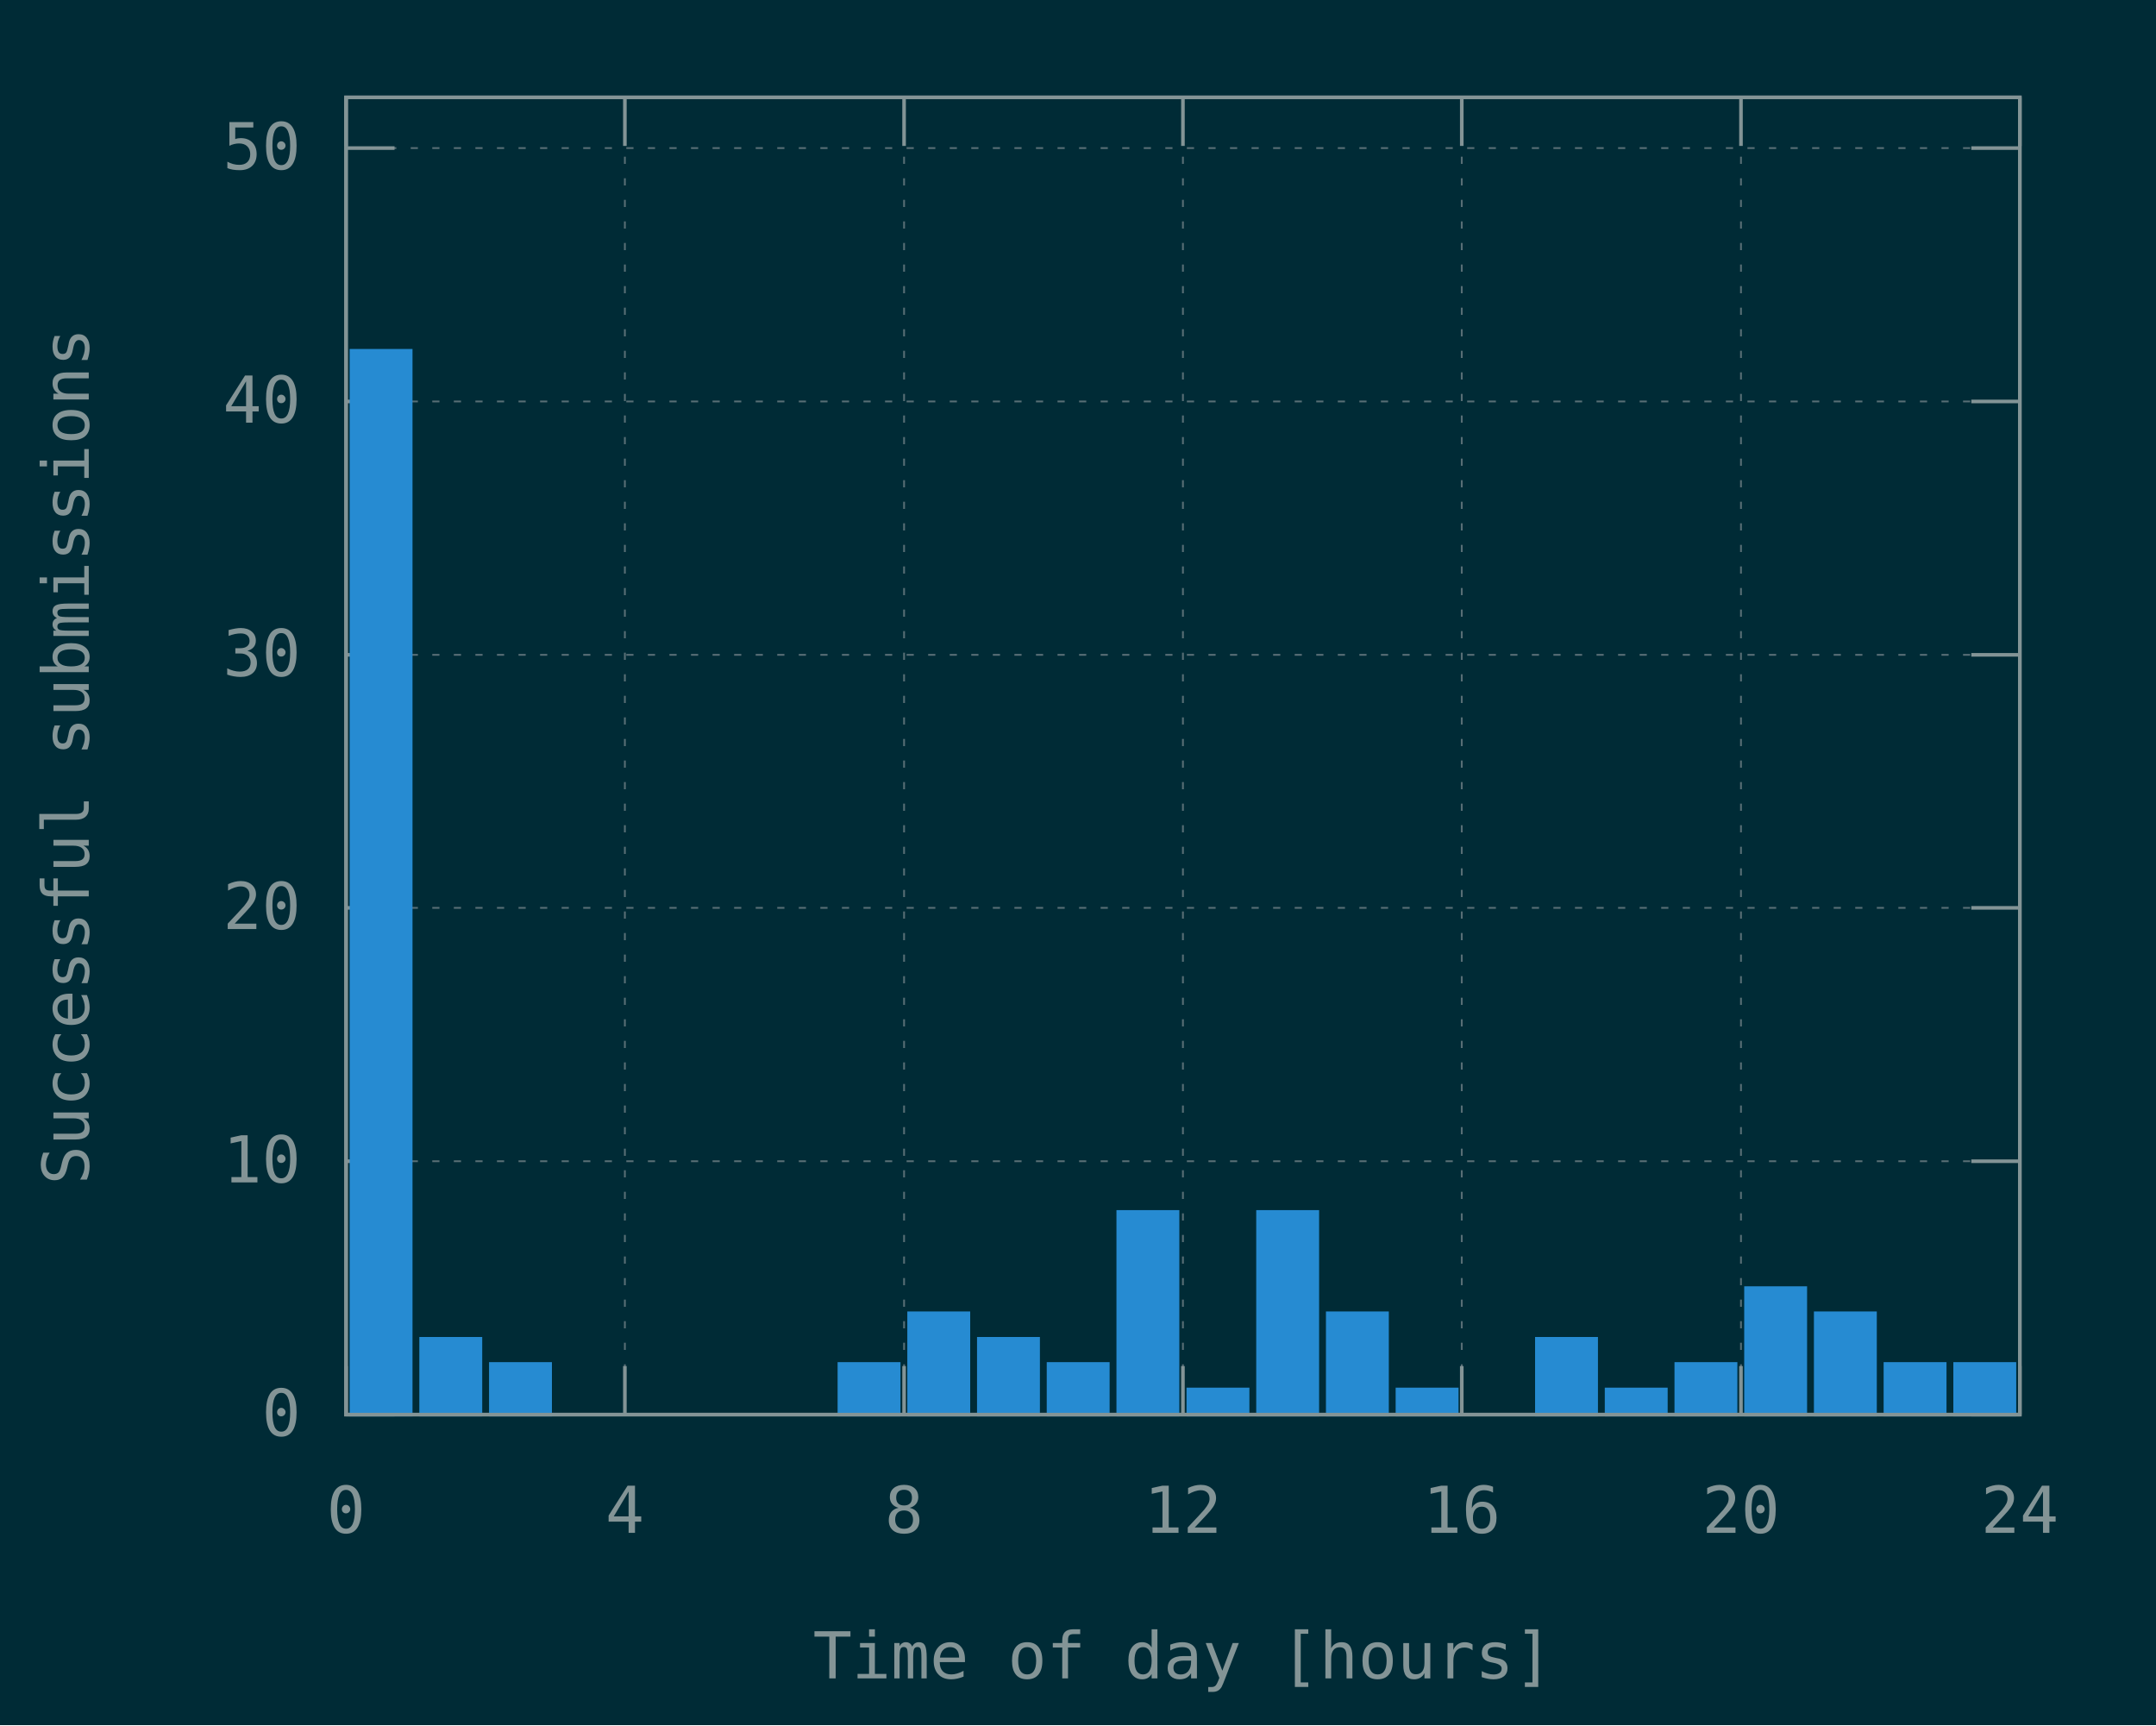
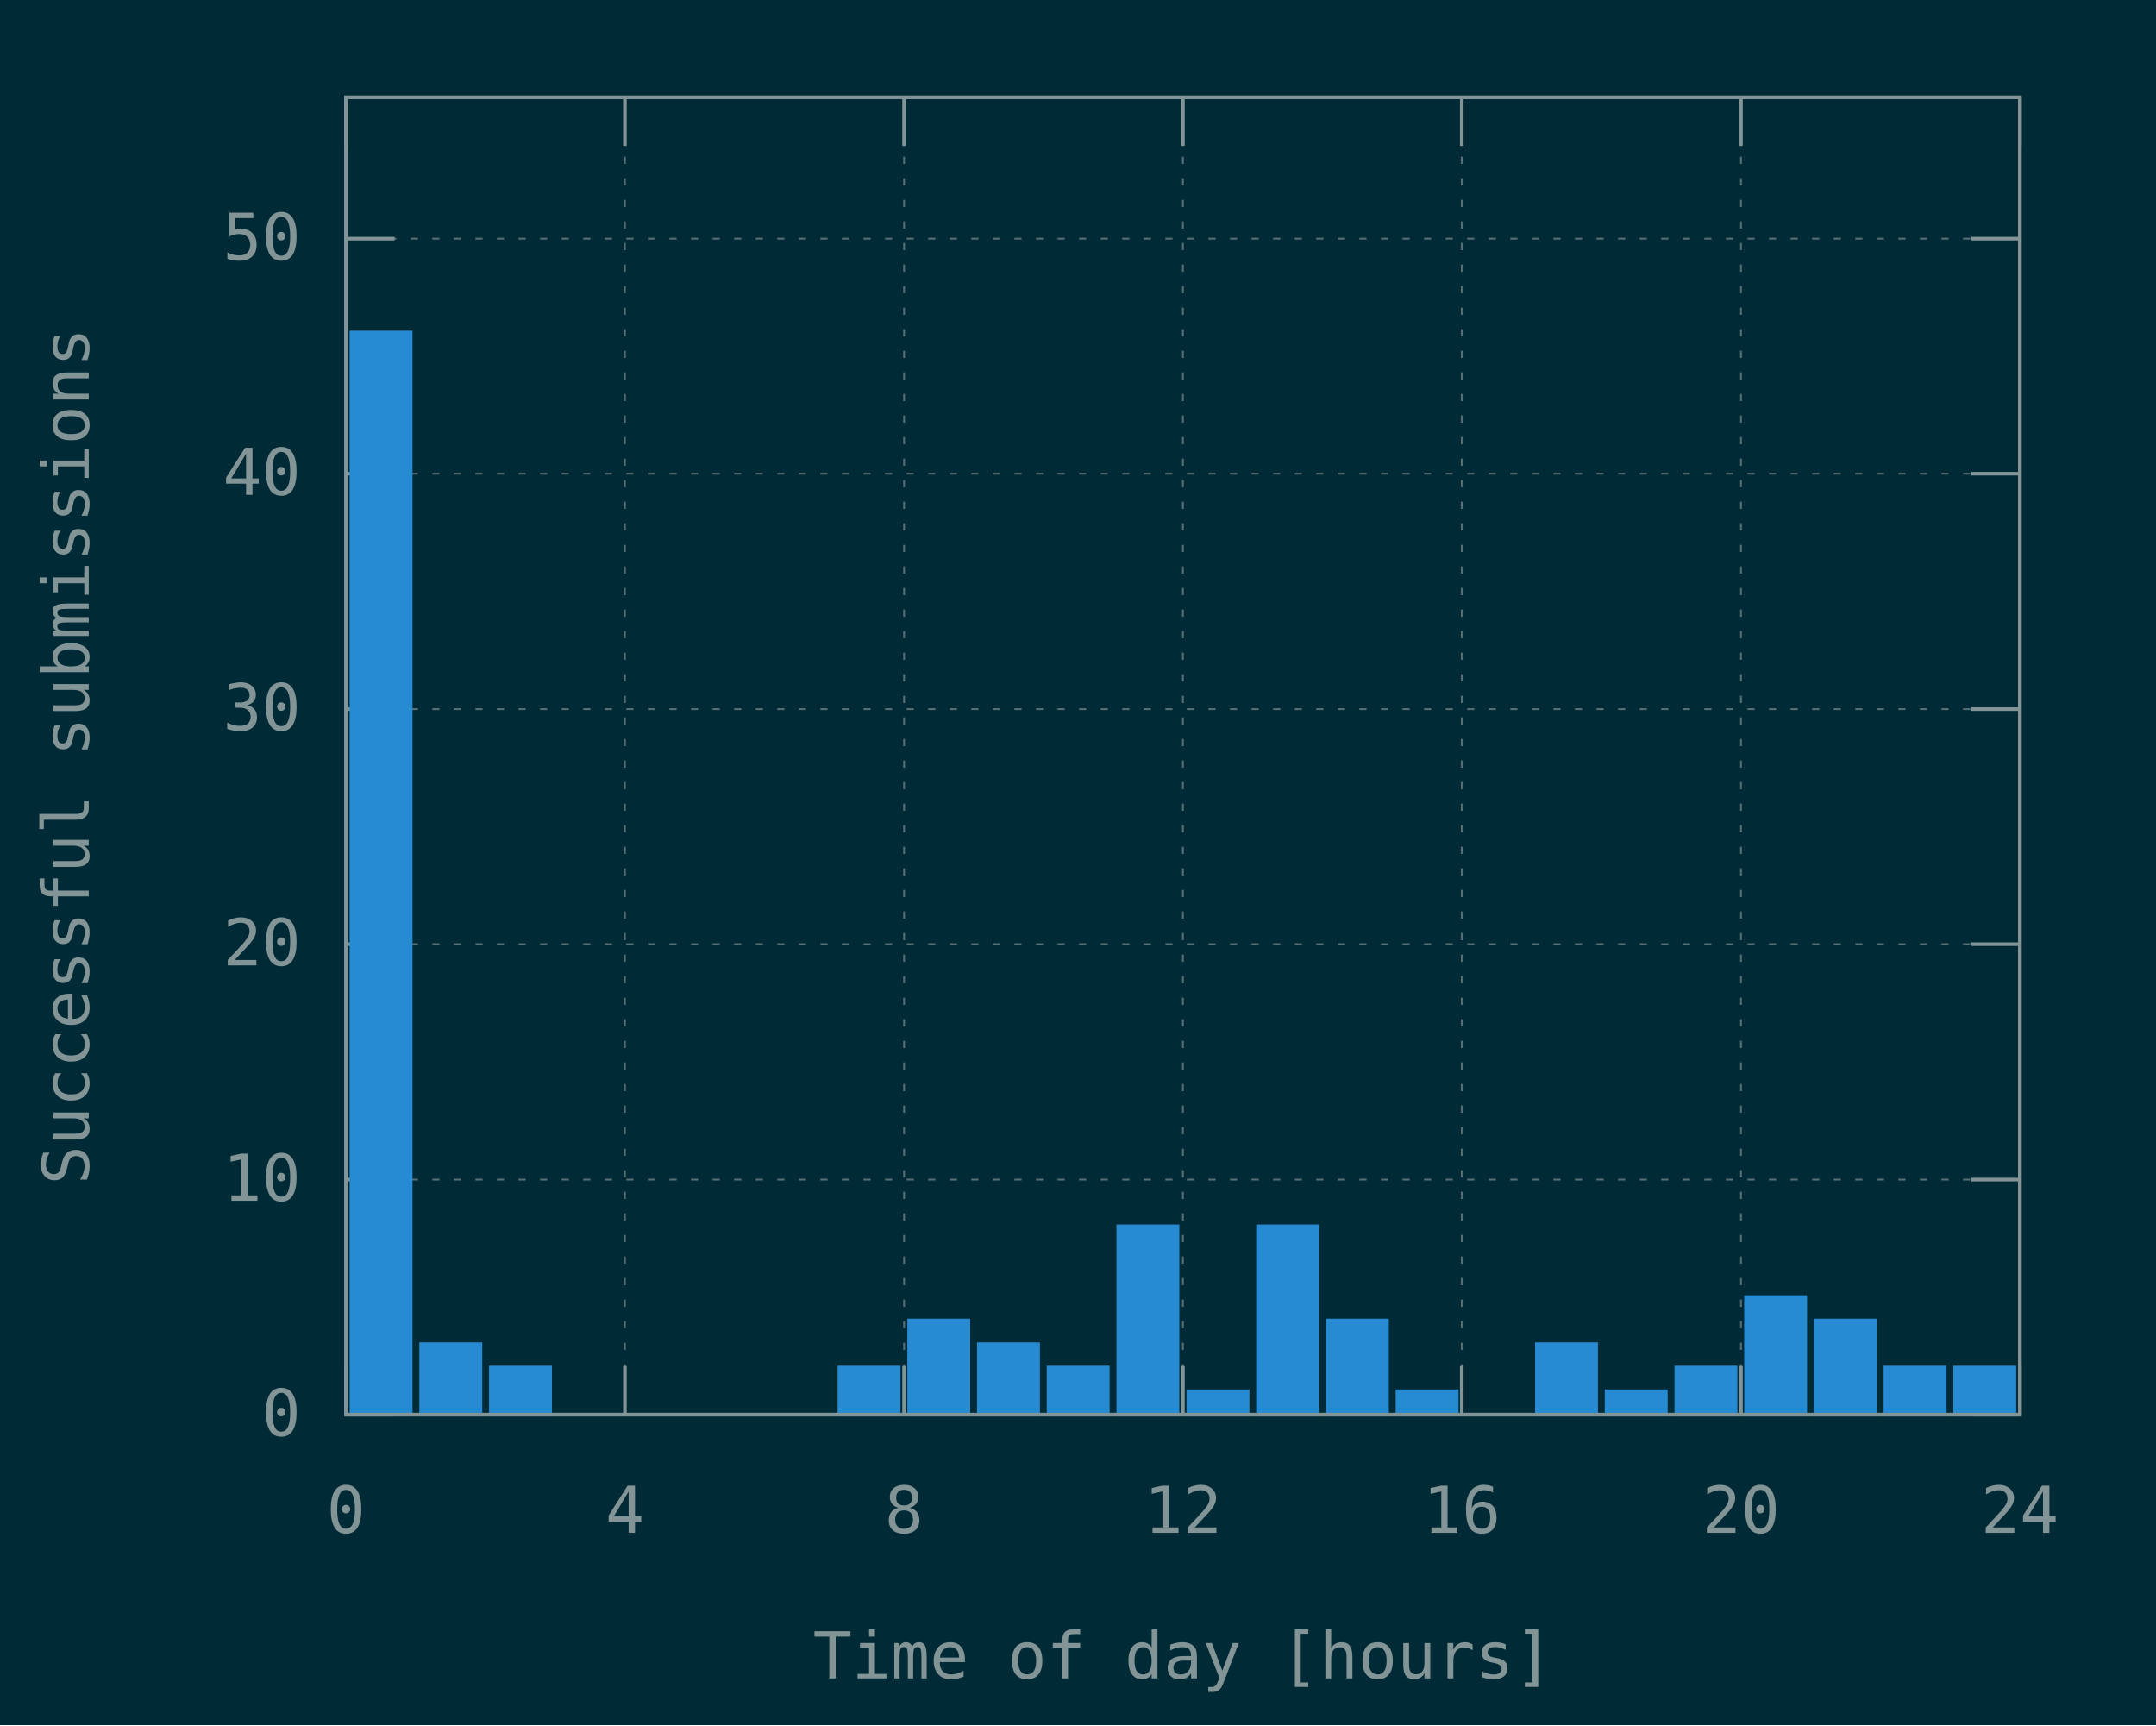
<svg xmlns="http://www.w3.org/2000/svg" xmlns:xlink="http://www.w3.org/1999/xlink" width="600" height="480" viewBox="0 0 600 480">
  <g id="gnuplot_canvas">
    <rect x="0" y="0" width="600" height="480" fill="#002b36" />
    <defs>
      <circle id="gpDot" r="0.5" stroke-width="0.5" stroke="currentColor" />
      <path id="gpPt0" stroke-width="0.148" stroke="currentColor" d="M-1,0 h2 M0,-1 v2" />
      <path id="gpPt1" stroke-width="0.148" stroke="currentColor" d="M-1,-1 L1,1 M1,-1 L-1,1" />
      <path id="gpPt2" stroke-width="0.148" stroke="currentColor" d="M-1,0 L1,0 M0,-1 L0,1 M-1,-1 L1,1 M-1,1 L1,-1" />
      <rect id="gpPt3" stroke-width="0.148" stroke="currentColor" x="-1" y="-1" width="2" height="2" />
      <rect id="gpPt4" stroke-width="0.148" stroke="currentColor" fill="currentColor" x="-1" y="-1" width="2" height="2" />
      <circle id="gpPt5" stroke-width="0.148" stroke="currentColor" cx="0" cy="0" r="1" />
      <use xlink:href="#gpPt5" id="gpPt6" fill="currentColor" stroke="none" />
      <path id="gpPt7" stroke-width="0.148" stroke="currentColor" d="M0,-1.33 L-1.33,0.67 L1.33,0.67 z" />
      <use xlink:href="#gpPt7" id="gpPt8" fill="currentColor" stroke="none" />
      <use xlink:href="#gpPt7" id="gpPt9" stroke="currentColor" transform="rotate(180)" />
      <use xlink:href="#gpPt9" id="gpPt10" fill="currentColor" stroke="none" />
      <use xlink:href="#gpPt3" id="gpPt11" stroke="currentColor" transform="rotate(45)" />
      <use xlink:href="#gpPt11" id="gpPt12" fill="currentColor" stroke="none" />
      <path id="gpPt13" stroke-width="0.148" stroke="currentColor" d="M0,1.330 L1.265,0.411 L0.782,-1.067 L-0.782,-1.076 L-1.265,0.411 z" />
      <use xlink:href="#gpPt13" id="gpPt14" fill="currentColor" stroke="none" />
      <filter id="textbox" filterUnits="objectBoundingBox" x="0" y="0" height="1" width="1">
        <feFlood flood-color="#002B36" flood-opacity="1" result="bgnd" />
        <feComposite in="SourceGraphic" in2="bgnd" operator="atop" />
      </filter>
      <filter id="greybox" filterUnits="objectBoundingBox" x="0" y="0" height="1" width="1">
        <feFlood flood-color="lightgrey" flood-opacity="1" result="grey" />
        <feComposite in="SourceGraphic" in2="grey" operator="atop" />
      </filter>
    </defs>
    <g fill="none" color="#002B36" stroke="currentColor" stroke-width="1.00" stroke-linecap="butt" stroke-linejoin="miter">
</g>
    <g fill="none" color="black" stroke="currentColor" stroke-width="1.00" stroke-linecap="butt" stroke-linejoin="miter">
</g>
    <g fill="none" color="black" stroke="rgb(131, 148, 150)" stroke-width="0.50" stroke-linecap="butt" stroke-linejoin="miter">
</g>
    <g fill="none" color="gray" stroke="currentColor" stroke-width="0.50" stroke-linecap="butt" stroke-linejoin="miter">
      <path stroke="rgb( 88, 110, 117)" stroke-dasharray="2,4" class="gridline" d="M96.3,393.6 L562.1,393.6  " />
    </g>
    <g fill="none" color="gray" stroke="rgb( 88, 110, 117)" stroke-width="1.00" stroke-linecap="butt" stroke-linejoin="miter">
</g>
    <g fill="none" color="black" stroke="currentColor" stroke-width="1.00" stroke-linecap="butt" stroke-linejoin="miter">
      <path stroke="rgb(131, 148, 150)" d="M96.3,393.6 L109.8,393.6 M562.1,393.6 L548.6,393.6  " />
      <g transform="translate(83.7,399.5)" stroke="none" fill="rgb(131,148,150)" font-family="Inconsolata" font-size="18.00" text-anchor="end">
        <text>
          <tspan font-family="Inconsolata"> 0</tspan>
        </text>
      </g>
    </g>
    <g fill="none" color="black" stroke="currentColor" stroke-width="1.00" stroke-linecap="butt" stroke-linejoin="miter">
</g>
    <g fill="none" color="black" stroke="rgb(131, 148, 150)" stroke-width="0.50" stroke-linecap="butt" stroke-linejoin="miter">
</g>
    <g fill="none" color="gray" stroke="currentColor" stroke-width="0.50" stroke-linecap="butt" stroke-linejoin="miter">
-       <path stroke="rgb( 88, 110, 117)" stroke-dasharray="2,4" class="gridline" d="M96.3,323.1 L562.1,323.1  " />
-     </g>
-     <g fill="none" color="gray" stroke="rgb( 88, 110, 117)" stroke-width="1.00" stroke-linecap="butt" stroke-linejoin="miter">
- </g>
-     <g fill="none" color="black" stroke="currentColor" stroke-width="1.00" stroke-linecap="butt" stroke-linejoin="miter">
-       <path stroke="rgb(131, 148, 150)" d="M96.3,323.1 L109.8,323.1 M562.1,323.1 L548.6,323.1  " />
-       <g transform="translate(83.7,329.0)" stroke="none" fill="rgb(131,148,150)" font-family="Inconsolata" font-size="18.00" text-anchor="end">
+       <path stroke="rgb( 88, 110, 117)" stroke-dasharray="2,4" class="gridline" d="M96.3,328.2 L562.1,328.2  " />
+     </g>
+     <g fill="none" color="gray" stroke="rgb( 88, 110, 117)" stroke-width="1.00" stroke-linecap="butt" stroke-linejoin="miter">
+ </g>
+     <g fill="none" color="black" stroke="currentColor" stroke-width="1.00" stroke-linecap="butt" stroke-linejoin="miter">
+       <path stroke="rgb(131, 148, 150)" d="M96.3,328.2 L109.8,328.2 M562.1,328.2 L548.6,328.2  " />
+       <g transform="translate(83.7,334.1)" stroke="none" fill="rgb(131,148,150)" font-family="Inconsolata" font-size="18.00" text-anchor="end">
        <text>
          <tspan font-family="Inconsolata"> 10</tspan>
        </text>
      </g>
    </g>
    <g fill="none" color="black" stroke="currentColor" stroke-width="1.00" stroke-linecap="butt" stroke-linejoin="miter">
</g>
    <g fill="none" color="black" stroke="rgb(131, 148, 150)" stroke-width="0.50" stroke-linecap="butt" stroke-linejoin="miter">
</g>
    <g fill="none" color="gray" stroke="currentColor" stroke-width="0.50" stroke-linecap="butt" stroke-linejoin="miter">
-       <path stroke="rgb( 88, 110, 117)" stroke-dasharray="2,4" class="gridline" d="M96.3,252.6 L562.1,252.6  " />
-     </g>
-     <g fill="none" color="gray" stroke="rgb( 88, 110, 117)" stroke-width="1.00" stroke-linecap="butt" stroke-linejoin="miter">
- </g>
-     <g fill="none" color="black" stroke="currentColor" stroke-width="1.00" stroke-linecap="butt" stroke-linejoin="miter">
-       <path stroke="rgb(131, 148, 150)" d="M96.3,252.6 L109.8,252.6 M562.1,252.6 L548.6,252.6  " />
-       <g transform="translate(83.7,258.5)" stroke="none" fill="rgb(131,148,150)" font-family="Inconsolata" font-size="18.00" text-anchor="end">
+       <path stroke="rgb( 88, 110, 117)" stroke-dasharray="2,4" class="gridline" d="M96.3,262.7 L562.1,262.7  " />
+     </g>
+     <g fill="none" color="gray" stroke="rgb( 88, 110, 117)" stroke-width="1.00" stroke-linecap="butt" stroke-linejoin="miter">
+ </g>
+     <g fill="none" color="black" stroke="currentColor" stroke-width="1.00" stroke-linecap="butt" stroke-linejoin="miter">
+       <path stroke="rgb(131, 148, 150)" d="M96.3,262.7 L109.8,262.7 M562.1,262.7 L548.6,262.7  " />
+       <g transform="translate(83.7,268.6)" stroke="none" fill="rgb(131,148,150)" font-family="Inconsolata" font-size="18.00" text-anchor="end">
        <text>
          <tspan font-family="Inconsolata"> 20</tspan>
        </text>
      </g>
    </g>
    <g fill="none" color="black" stroke="currentColor" stroke-width="1.00" stroke-linecap="butt" stroke-linejoin="miter">
</g>
    <g fill="none" color="black" stroke="rgb(131, 148, 150)" stroke-width="0.50" stroke-linecap="butt" stroke-linejoin="miter">
</g>
    <g fill="none" color="gray" stroke="currentColor" stroke-width="0.50" stroke-linecap="butt" stroke-linejoin="miter">
-       <path stroke="rgb( 88, 110, 117)" stroke-dasharray="2,4" class="gridline" d="M96.3,182.2 L562.1,182.2  " />
-     </g>
-     <g fill="none" color="gray" stroke="rgb( 88, 110, 117)" stroke-width="1.00" stroke-linecap="butt" stroke-linejoin="miter">
- </g>
-     <g fill="none" color="black" stroke="currentColor" stroke-width="1.00" stroke-linecap="butt" stroke-linejoin="miter">
-       <path stroke="rgb(131, 148, 150)" d="M96.3,182.2 L109.8,182.2 M562.1,182.2 L548.6,182.2  " />
-       <g transform="translate(83.7,188.1)" stroke="none" fill="rgb(131,148,150)" font-family="Inconsolata" font-size="18.00" text-anchor="end">
+       <path stroke="rgb( 88, 110, 117)" stroke-dasharray="2,4" class="gridline" d="M96.3,197.3 L562.1,197.3  " />
+     </g>
+     <g fill="none" color="gray" stroke="rgb( 88, 110, 117)" stroke-width="1.00" stroke-linecap="butt" stroke-linejoin="miter">
+ </g>
+     <g fill="none" color="black" stroke="currentColor" stroke-width="1.00" stroke-linecap="butt" stroke-linejoin="miter">
+       <path stroke="rgb(131, 148, 150)" d="M96.3,197.3 L109.8,197.3 M562.1,197.3 L548.6,197.3  " />
+       <g transform="translate(83.7,203.2)" stroke="none" fill="rgb(131,148,150)" font-family="Inconsolata" font-size="18.00" text-anchor="end">
        <text>
          <tspan font-family="Inconsolata"> 30</tspan>
        </text>
      </g>
    </g>
    <g fill="none" color="black" stroke="currentColor" stroke-width="1.00" stroke-linecap="butt" stroke-linejoin="miter">
</g>
    <g fill="none" color="black" stroke="rgb(131, 148, 150)" stroke-width="0.50" stroke-linecap="butt" stroke-linejoin="miter">
</g>
    <g fill="none" color="gray" stroke="currentColor" stroke-width="0.50" stroke-linecap="butt" stroke-linejoin="miter">
-       <path stroke="rgb( 88, 110, 117)" stroke-dasharray="2,4" class="gridline" d="M96.3,111.7 L562.1,111.7  " />
-     </g>
-     <g fill="none" color="gray" stroke="rgb( 88, 110, 117)" stroke-width="1.00" stroke-linecap="butt" stroke-linejoin="miter">
- </g>
-     <g fill="none" color="black" stroke="currentColor" stroke-width="1.00" stroke-linecap="butt" stroke-linejoin="miter">
-       <path stroke="rgb(131, 148, 150)" d="M96.3,111.7 L109.8,111.7 M562.1,111.7 L548.6,111.7  " />
-       <g transform="translate(83.7,117.6)" stroke="none" fill="rgb(131,148,150)" font-family="Inconsolata" font-size="18.00" text-anchor="end">
+       <path stroke="rgb( 88, 110, 117)" stroke-dasharray="2,4" class="gridline" d="M96.3,131.8 L562.1,131.8  " />
+     </g>
+     <g fill="none" color="gray" stroke="rgb( 88, 110, 117)" stroke-width="1.00" stroke-linecap="butt" stroke-linejoin="miter">
+ </g>
+     <g fill="none" color="black" stroke="currentColor" stroke-width="1.00" stroke-linecap="butt" stroke-linejoin="miter">
+       <path stroke="rgb(131, 148, 150)" d="M96.3,131.8 L109.8,131.8 M562.1,131.8 L548.6,131.8  " />
+       <g transform="translate(83.7,137.7)" stroke="none" fill="rgb(131,148,150)" font-family="Inconsolata" font-size="18.00" text-anchor="end">
        <text>
          <tspan font-family="Inconsolata"> 40</tspan>
        </text>
      </g>
    </g>
    <g fill="none" color="black" stroke="currentColor" stroke-width="1.00" stroke-linecap="butt" stroke-linejoin="miter">
</g>
    <g fill="none" color="black" stroke="rgb(131, 148, 150)" stroke-width="0.50" stroke-linecap="butt" stroke-linejoin="miter">
</g>
    <g fill="none" color="gray" stroke="currentColor" stroke-width="0.50" stroke-linecap="butt" stroke-linejoin="miter">
-       <path stroke="rgb( 88, 110, 117)" stroke-dasharray="2,4" class="gridline" d="M96.3,41.2 L562.1,41.2  " />
-     </g>
-     <g fill="none" color="gray" stroke="rgb( 88, 110, 117)" stroke-width="1.00" stroke-linecap="butt" stroke-linejoin="miter">
- </g>
-     <g fill="none" color="black" stroke="currentColor" stroke-width="1.00" stroke-linecap="butt" stroke-linejoin="miter">
-       <path stroke="rgb(131, 148, 150)" d="M96.3,41.2 L109.8,41.2 M562.1,41.2 L548.6,41.2  " />
-       <g transform="translate(83.7,47.1)" stroke="none" fill="rgb(131,148,150)" font-family="Inconsolata" font-size="18.00" text-anchor="end">
+       <path stroke="rgb( 88, 110, 117)" stroke-dasharray="2,4" class="gridline" d="M96.3,66.4 L562.1,66.4  " />
+     </g>
+     <g fill="none" color="gray" stroke="rgb( 88, 110, 117)" stroke-width="1.00" stroke-linecap="butt" stroke-linejoin="miter">
+ </g>
+     <g fill="none" color="black" stroke="currentColor" stroke-width="1.00" stroke-linecap="butt" stroke-linejoin="miter">
+       <path stroke="rgb(131, 148, 150)" d="M96.3,66.4 L109.8,66.4 M562.1,66.4 L548.6,66.4  " />
+       <g transform="translate(83.7,72.3)" stroke="none" fill="rgb(131,148,150)" font-family="Inconsolata" font-size="18.00" text-anchor="end">
        <text>
          <tspan font-family="Inconsolata"> 50</tspan>
        </text>
      </g>
    </g>
    <g fill="none" color="black" stroke="currentColor" stroke-width="1.00" stroke-linecap="butt" stroke-linejoin="miter">
</g>
    <g fill="none" color="black" stroke="rgb(131, 148, 150)" stroke-width="0.50" stroke-linecap="butt" stroke-linejoin="miter">
</g>
    <g fill="none" color="gray" stroke="currentColor" stroke-width="0.50" stroke-linecap="butt" stroke-linejoin="miter">
      <path stroke="rgb( 88, 110, 117)" stroke-dasharray="2,4" class="gridline" d="M96.3,393.6 L96.3,27.1  " />
    </g>
    <g fill="none" color="gray" stroke="rgb( 88, 110, 117)" stroke-width="1.00" stroke-linecap="butt" stroke-linejoin="miter">
</g>
    <g fill="none" color="black" stroke="currentColor" stroke-width="1.00" stroke-linecap="butt" stroke-linejoin="miter">
      <path stroke="rgb(131, 148, 150)" d="M96.3,393.6 L96.3,380.1 M96.3,27.1 L96.3,40.6  " />
      <g transform="translate(96.3,426.5)" stroke="none" fill="rgb(131,148,150)" font-family="Inconsolata" font-size="18.00" text-anchor="middle">
        <text>
          <tspan font-family="Inconsolata"> 0</tspan>
        </text>
      </g>
    </g>
    <g fill="none" color="black" stroke="currentColor" stroke-width="1.00" stroke-linecap="butt" stroke-linejoin="miter">
</g>
    <g fill="none" color="black" stroke="rgb(131, 148, 150)" stroke-width="0.50" stroke-linecap="butt" stroke-linejoin="miter">
</g>
    <g fill="none" color="gray" stroke="currentColor" stroke-width="0.50" stroke-linecap="butt" stroke-linejoin="miter">
      <path stroke="rgb( 88, 110, 117)" stroke-dasharray="2,4" class="gridline" d="M173.9,393.6 L173.9,27.1  " />
    </g>
    <g fill="none" color="gray" stroke="rgb( 88, 110, 117)" stroke-width="1.00" stroke-linecap="butt" stroke-linejoin="miter">
</g>
    <g fill="none" color="black" stroke="currentColor" stroke-width="1.00" stroke-linecap="butt" stroke-linejoin="miter">
      <path stroke="rgb(131, 148, 150)" d="M173.9,393.6 L173.9,380.1 M173.9,27.1 L173.9,40.6  " />
      <g transform="translate(173.9,426.5)" stroke="none" fill="rgb(131,148,150)" font-family="Inconsolata" font-size="18.00" text-anchor="middle">
        <text>
          <tspan font-family="Inconsolata"> 4</tspan>
        </text>
      </g>
    </g>
    <g fill="none" color="black" stroke="currentColor" stroke-width="1.00" stroke-linecap="butt" stroke-linejoin="miter">
</g>
    <g fill="none" color="black" stroke="rgb(131, 148, 150)" stroke-width="0.50" stroke-linecap="butt" stroke-linejoin="miter">
</g>
    <g fill="none" color="gray" stroke="currentColor" stroke-width="0.50" stroke-linecap="butt" stroke-linejoin="miter">
      <path stroke="rgb( 88, 110, 117)" stroke-dasharray="2,4" class="gridline" d="M251.6,393.6 L251.6,27.1  " />
    </g>
    <g fill="none" color="gray" stroke="rgb( 88, 110, 117)" stroke-width="1.00" stroke-linecap="butt" stroke-linejoin="miter">
</g>
    <g fill="none" color="black" stroke="currentColor" stroke-width="1.00" stroke-linecap="butt" stroke-linejoin="miter">
      <path stroke="rgb(131, 148, 150)" d="M251.6,393.6 L251.6,380.1 M251.6,27.1 L251.6,40.6  " />
      <g transform="translate(251.6,426.5)" stroke="none" fill="rgb(131,148,150)" font-family="Inconsolata" font-size="18.00" text-anchor="middle">
        <text>
          <tspan font-family="Inconsolata"> 8</tspan>
        </text>
      </g>
    </g>
    <g fill="none" color="black" stroke="currentColor" stroke-width="1.00" stroke-linecap="butt" stroke-linejoin="miter">
</g>
    <g fill="none" color="black" stroke="rgb(131, 148, 150)" stroke-width="0.50" stroke-linecap="butt" stroke-linejoin="miter">
</g>
    <g fill="none" color="gray" stroke="currentColor" stroke-width="0.50" stroke-linecap="butt" stroke-linejoin="miter">
      <path stroke="rgb( 88, 110, 117)" stroke-dasharray="2,4" class="gridline" d="M329.2,393.6 L329.2,27.1  " />
    </g>
    <g fill="none" color="gray" stroke="rgb( 88, 110, 117)" stroke-width="1.00" stroke-linecap="butt" stroke-linejoin="miter">
</g>
    <g fill="none" color="black" stroke="currentColor" stroke-width="1.00" stroke-linecap="butt" stroke-linejoin="miter">
      <path stroke="rgb(131, 148, 150)" d="M329.2,393.6 L329.2,380.1 M329.2,27.1 L329.2,40.6  " />
      <g transform="translate(329.2,426.5)" stroke="none" fill="rgb(131,148,150)" font-family="Inconsolata" font-size="18.00" text-anchor="middle">
        <text>
          <tspan font-family="Inconsolata"> 12</tspan>
        </text>
      </g>
    </g>
    <g fill="none" color="black" stroke="currentColor" stroke-width="1.00" stroke-linecap="butt" stroke-linejoin="miter">
</g>
    <g fill="none" color="black" stroke="rgb(131, 148, 150)" stroke-width="0.50" stroke-linecap="butt" stroke-linejoin="miter">
</g>
    <g fill="none" color="gray" stroke="currentColor" stroke-width="0.50" stroke-linecap="butt" stroke-linejoin="miter">
      <path stroke="rgb( 88, 110, 117)" stroke-dasharray="2,4" class="gridline" d="M406.8,393.6 L406.8,27.1  " />
    </g>
    <g fill="none" color="gray" stroke="rgb( 88, 110, 117)" stroke-width="1.00" stroke-linecap="butt" stroke-linejoin="miter">
</g>
    <g fill="none" color="black" stroke="currentColor" stroke-width="1.00" stroke-linecap="butt" stroke-linejoin="miter">
      <path stroke="rgb(131, 148, 150)" d="M406.8,393.6 L406.8,380.1 M406.8,27.1 L406.8,40.6  " />
      <g transform="translate(406.8,426.5)" stroke="none" fill="rgb(131,148,150)" font-family="Inconsolata" font-size="18.00" text-anchor="middle">
        <text>
          <tspan font-family="Inconsolata"> 16</tspan>
        </text>
      </g>
    </g>
    <g fill="none" color="black" stroke="currentColor" stroke-width="1.00" stroke-linecap="butt" stroke-linejoin="miter">
</g>
    <g fill="none" color="black" stroke="rgb(131, 148, 150)" stroke-width="0.50" stroke-linecap="butt" stroke-linejoin="miter">
</g>
    <g fill="none" color="gray" stroke="currentColor" stroke-width="0.50" stroke-linecap="butt" stroke-linejoin="miter">
      <path stroke="rgb( 88, 110, 117)" stroke-dasharray="2,4" class="gridline" d="M484.5,393.6 L484.5,40.6 L484.5,27.1  " />
    </g>
    <g fill="none" color="gray" stroke="rgb( 88, 110, 117)" stroke-width="1.00" stroke-linecap="butt" stroke-linejoin="miter">
</g>
    <g fill="none" color="black" stroke="currentColor" stroke-width="1.00" stroke-linecap="butt" stroke-linejoin="miter">
      <path stroke="rgb(131, 148, 150)" d="M484.5,393.6 L484.5,380.1 M484.5,27.1 L484.5,40.6  " />
      <g transform="translate(484.5,426.5)" stroke="none" fill="rgb(131,148,150)" font-family="Inconsolata" font-size="18.00" text-anchor="middle">
        <text>
          <tspan font-family="Inconsolata"> 20</tspan>
        </text>
      </g>
    </g>
    <g fill="none" color="black" stroke="currentColor" stroke-width="1.00" stroke-linecap="butt" stroke-linejoin="miter">
</g>
    <g fill="none" color="black" stroke="rgb(131, 148, 150)" stroke-width="0.50" stroke-linecap="butt" stroke-linejoin="miter">
</g>
    <g fill="none" color="gray" stroke="currentColor" stroke-width="0.50" stroke-linecap="butt" stroke-linejoin="miter">
      <path stroke="rgb( 88, 110, 117)" stroke-dasharray="2,4" class="gridline" d="M562.1,393.6 L562.1,27.1  " />
    </g>
    <g fill="none" color="gray" stroke="rgb( 88, 110, 117)" stroke-width="1.00" stroke-linecap="butt" stroke-linejoin="miter">
</g>
    <g fill="none" color="black" stroke="currentColor" stroke-width="1.00" stroke-linecap="butt" stroke-linejoin="miter">
      <path stroke="rgb(131, 148, 150)" d="M562.1,393.6 L562.1,380.1 M562.1,27.1 L562.1,40.6  " />
      <g transform="translate(562.1,426.5)" stroke="none" fill="rgb(131,148,150)" font-family="Inconsolata" font-size="18.00" text-anchor="middle">
        <text>
          <tspan font-family="Inconsolata"> 24</tspan>
        </text>
      </g>
    </g>
    <g fill="none" color="black" stroke="currentColor" stroke-width="1.00" stroke-linecap="butt" stroke-linejoin="miter">
</g>
    <g fill="none" color="black" stroke="currentColor" stroke-width="1.00" stroke-linecap="butt" stroke-linejoin="miter">
      <path stroke="rgb(131, 148, 150)" d="M96.3,27.1 L96.3,393.6 L562.1,393.6 L562.1,27.1 L96.3,27.1 Z  " />
    </g>
    <g fill="none" color="black" stroke="currentColor" stroke-width="1.00" stroke-linecap="butt" stroke-linejoin="miter">
      <g transform="translate(24.7,210.4) rotate(270)" stroke="none" fill="rgb(131,148,150)" font-family="Inconsolata" font-size="18.00" text-anchor="middle">
        <text>
          <tspan font-family="Inconsolata">Successful submissions</tspan>
        </text>
      </g>
    </g>
    <g fill="none" color="black" stroke="currentColor" stroke-width="1.00" stroke-linecap="butt" stroke-linejoin="miter">
      <g transform="translate(329.2,467.0)" stroke="none" fill="rgb(131,148,150)" font-family="Inconsolata" font-size="18.00" text-anchor="middle">
        <text>
          <tspan font-family="Inconsolata">Time of day [hours]</tspan>
        </text>
      </g>
    </g>
    <g fill="none" color="black" stroke="currentColor" stroke-width="1.00" stroke-linecap="butt" stroke-linejoin="miter">
</g>
    <g id="gnuplot_plot_1">
      <g fill="none" color="black" stroke="currentColor" stroke-width="1.00" stroke-linecap="butt" stroke-linejoin="miter">
        <g stroke="none" shape-rendering="crispEdges">
-           <polygon fill="rgb( 38, 139, 210)" points="97.8,393.6 114.4,393.6 114.4,97.5 97.8,97.5 " />
-         </g>
-         <path stroke="rgb( 38, 139, 210)" d="M97.8,393.6 L97.8,97.6 L114.3,97.6 L114.3,393.6 L97.8,393.6 Z  " />
-         <g stroke="none" shape-rendering="crispEdges">
-           <polygon fill="rgb( 38, 139, 210)" points="117.2,393.6 133.8,393.6 133.8,372.4 117.2,372.4 " />
-         </g>
-         <path stroke="rgb( 38, 139, 210)" d="M117.2,393.6 L117.2,372.5 L133.7,372.5 L133.7,393.6 L117.2,393.6 Z  " />
-         <g stroke="none" shape-rendering="crispEdges">
-           <polygon fill="rgb( 38, 139, 210)" points="136.6,393.6 153.2,393.6 153.2,379.4 136.6,379.4 " />
-         </g>
-         <path stroke="rgb( 38, 139, 210)" d="M136.6,393.6 L136.6,379.5 L153.1,379.5 L153.1,393.6 L136.6,393.6 Z  " />
-         <g stroke="none" shape-rendering="crispEdges">
-           <polygon fill="rgb( 38, 139, 210)" points="233.6,393.6 250.2,393.6 250.2,379.4 233.6,379.4 " />
-         </g>
-         <path stroke="rgb( 38, 139, 210)" d="M233.6,393.6 L233.6,379.5 L250.1,379.5 L250.1,393.6 L233.6,393.6 Z  " />
-         <g stroke="none" shape-rendering="crispEdges">
-           <polygon fill="rgb( 38, 139, 210)" points="253.0,393.6 269.6,393.6 269.6,365.3 253.0,365.3 " />
-         </g>
-         <path stroke="rgb( 38, 139, 210)" d="M253.0,393.6 L253.0,365.4 L269.5,365.4 L269.5,393.6 L253.0,393.6 Z  " />
-         <g stroke="none" shape-rendering="crispEdges">
-           <polygon fill="rgb( 38, 139, 210)" points="272.4,393.6 289.0,393.6 289.0,372.4 272.4,372.4 " />
-         </g>
-         <path stroke="rgb( 38, 139, 210)" d="M272.4,393.6 L272.4,372.5 L288.9,372.5 L288.9,393.6 L272.4,393.6 Z  " />
-         <g stroke="none" shape-rendering="crispEdges">
-           <polygon fill="rgb( 38, 139, 210)" points="291.8,393.6 308.4,393.6 308.4,379.4 291.8,379.4 " />
-         </g>
-         <path stroke="rgb( 38, 139, 210)" d="M291.8,393.6 L291.8,379.5 L308.3,379.5 L308.3,393.6 L291.8,393.6 Z  " />
-         <g stroke="none" shape-rendering="crispEdges">
-           <polygon fill="rgb( 38, 139, 210)" points="311.2,393.6 327.8,393.6 327.8,337.1 311.2,337.1 " />
-         </g>
-         <path stroke="rgb( 38, 139, 210)" d="M311.2,393.6 L311.2,337.2 L327.7,337.2 L327.7,393.6 L311.2,393.6 Z  " />
-         <g stroke="none" shape-rendering="crispEdges">
-           <polygon fill="rgb( 38, 139, 210)" points="330.7,393.6 347.3,393.6 347.3,386.5 330.7,386.5 " />
-         </g>
-         <path stroke="rgb( 38, 139, 210)" d="M330.7,393.6 L330.7,386.6 L347.2,386.6 L347.2,393.6 L330.7,393.6 Z  " />
-         <g stroke="none" shape-rendering="crispEdges">
-           <polygon fill="rgb( 38, 139, 210)" points="350.1,393.6 366.7,393.6 366.7,337.1 350.1,337.1 " />
-         </g>
-         <path stroke="rgb( 38, 139, 210)" d="M350.1,393.6 L350.1,337.2 L366.6,337.2 L366.6,393.6 L350.1,393.6 Z  " />
-         <g stroke="none" shape-rendering="crispEdges">
-           <polygon fill="rgb( 38, 139, 210)" points="369.5,393.6 386.1,393.6 386.1,365.3 369.5,365.3 " />
-         </g>
-         <path stroke="rgb( 38, 139, 210)" d="M369.5,393.6 L369.5,365.4 L386.0,365.4 L386.0,393.6 L369.5,393.6 Z  " />
-         <g stroke="none" shape-rendering="crispEdges">
-           <polygon fill="rgb( 38, 139, 210)" points="388.9,393.6 405.5,393.6 405.5,386.5 388.9,386.5 " />
-         </g>
-         <path stroke="rgb( 38, 139, 210)" d="M388.9,393.6 L388.9,386.6 L405.4,386.6 L405.4,393.6 L388.9,393.6 Z  " />
-         <g stroke="none" shape-rendering="crispEdges">
-           <polygon fill="rgb( 38, 139, 210)" points="427.7,393.6 444.3,393.6 444.3,372.4 427.7,372.4 " />
-         </g>
-         <path stroke="rgb( 38, 139, 210)" d="M427.7,393.6 L427.7,372.5 L444.2,372.5 L444.2,393.6 L427.7,393.6 Z  " />
-         <g stroke="none" shape-rendering="crispEdges">
-           <polygon fill="rgb( 38, 139, 210)" points="447.1,393.6 463.7,393.6 463.7,386.5 447.1,386.5 " />
-         </g>
-         <path stroke="rgb( 38, 139, 210)" d="M447.1,393.6 L447.1,386.6 L463.6,386.6 L463.6,393.6 L447.1,393.6 Z  " />
-         <g stroke="none" shape-rendering="crispEdges">
-           <polygon fill="rgb( 38, 139, 210)" points="466.5,393.6 483.1,393.6 483.1,379.4 466.5,379.4 " />
-         </g>
-         <path stroke="rgb( 38, 139, 210)" d="M466.5,393.6 L466.5,379.5 L483.0,379.5 L483.0,393.6 L466.5,393.6 Z  " />
-         <g stroke="none" shape-rendering="crispEdges">
-           <polygon fill="rgb( 38, 139, 210)" points="485.9,393.6 502.5,393.6 502.5,358.3 485.9,358.3 " />
-         </g>
-         <path stroke="rgb( 38, 139, 210)" d="M485.9,393.6 L485.9,358.4 L502.4,358.4 L502.4,393.6 L485.9,393.6 Z  " />
-         <g stroke="none" shape-rendering="crispEdges">
-           <polygon fill="rgb( 38, 139, 210)" points="505.3,393.6 521.9,393.6 521.9,365.3 505.3,365.3 " />
-         </g>
-         <path stroke="rgb( 38, 139, 210)" d="M505.3,393.6 L505.3,365.4 L521.8,365.4 L521.8,393.6 L505.3,393.6 Z  " />
-         <g stroke="none" shape-rendering="crispEdges">
-           <polygon fill="rgb( 38, 139, 210)" points="524.7,393.6 541.3,393.6 541.3,379.4 524.7,379.4 " />
-         </g>
-         <path stroke="rgb( 38, 139, 210)" d="M524.7,393.6 L524.7,379.5 L541.2,379.5 L541.2,393.6 L524.7,393.6 Z  " />
-         <g stroke="none" shape-rendering="crispEdges">
-           <polygon fill="rgb( 38, 139, 210)" points="544.1,393.6 560.7,393.6 560.7,379.4 544.1,379.4 " />
-         </g>
-         <path stroke="rgb( 38, 139, 210)" d="M544.1,393.6 L544.1,379.5 L560.6,379.5 L560.6,393.6 L544.1,393.6 Z  " />
+           <polygon fill="rgb( 38, 139, 210)" points="97.8,393.6 114.4,393.6 114.4,92.4 97.8,92.4 " />
+         </g>
+         <path stroke="rgb( 38, 139, 210)" d="M97.8,393.6 L97.8,92.5 L114.3,92.5 L114.3,393.6 L97.8,393.6 Z  " />
+         <g stroke="none" shape-rendering="crispEdges">
+           <polygon fill="rgb( 38, 139, 210)" points="117.2,393.6 133.8,393.6 133.8,373.9 117.2,373.9 " />
+         </g>
+         <path stroke="rgb( 38, 139, 210)" d="M117.2,393.6 L117.2,374.0 L133.7,374.0 L133.7,393.6 L117.2,393.6 Z  " />
+         <g stroke="none" shape-rendering="crispEdges">
+           <polygon fill="rgb( 38, 139, 210)" points="136.6,393.6 153.2,393.6 153.2,380.4 136.6,380.4 " />
+         </g>
+         <path stroke="rgb( 38, 139, 210)" d="M136.6,393.6 L136.6,380.5 L153.1,380.5 L153.1,393.6 L136.6,393.6 Z  " />
+         <g stroke="none" shape-rendering="crispEdges">
+           <polygon fill="rgb( 38, 139, 210)" points="233.6,393.6 250.2,393.6 250.2,380.4 233.6,380.4 " />
+         </g>
+         <path stroke="rgb( 38, 139, 210)" d="M233.6,393.6 L233.6,380.5 L250.1,380.5 L250.1,393.6 L233.6,393.6 Z  " />
+         <g stroke="none" shape-rendering="crispEdges">
+           <polygon fill="rgb( 38, 139, 210)" points="253.0,393.6 269.6,393.6 269.6,367.3 253.0,367.3 " />
+         </g>
+         <path stroke="rgb( 38, 139, 210)" d="M253.0,393.6 L253.0,367.4 L269.5,367.4 L269.5,393.6 L253.0,393.6 Z  " />
+         <g stroke="none" shape-rendering="crispEdges">
+           <polygon fill="rgb( 38, 139, 210)" points="272.4,393.6 289.0,393.6 289.0,373.9 272.4,373.9 " />
+         </g>
+         <path stroke="rgb( 38, 139, 210)" d="M272.4,393.6 L272.4,374.0 L288.9,374.0 L288.9,393.6 L272.4,393.6 Z  " />
+         <g stroke="none" shape-rendering="crispEdges">
+           <polygon fill="rgb( 38, 139, 210)" points="291.8,393.6 308.4,393.6 308.4,380.4 291.8,380.4 " />
+         </g>
+         <path stroke="rgb( 38, 139, 210)" d="M291.8,393.6 L291.8,380.5 L308.3,380.5 L308.3,393.6 L291.8,393.6 Z  " />
+         <g stroke="none" shape-rendering="crispEdges">
+           <polygon fill="rgb( 38, 139, 210)" points="311.2,393.6 327.8,393.6 327.8,341.1 311.2,341.1 " />
+         </g>
+         <path stroke="rgb( 38, 139, 210)" d="M311.2,393.6 L311.2,341.2 L327.7,341.2 L327.7,393.6 L311.2,393.6 Z  " />
+         <g stroke="none" shape-rendering="crispEdges">
+           <polygon fill="rgb( 38, 139, 210)" points="330.7,393.6 347.3,393.6 347.3,387.0 330.7,387.0 " />
+         </g>
+         <path stroke="rgb( 38, 139, 210)" d="M330.7,393.6 L330.7,387.1 L347.2,387.1 L347.2,393.6 L330.7,393.6 Z  " />
+         <g stroke="none" shape-rendering="crispEdges">
+           <polygon fill="rgb( 38, 139, 210)" points="350.1,393.6 366.7,393.6 366.7,341.1 350.1,341.1 " />
+         </g>
+         <path stroke="rgb( 38, 139, 210)" d="M350.1,393.6 L350.1,341.2 L366.6,341.2 L366.6,393.6 L350.1,393.6 Z  " />
+         <g stroke="none" shape-rendering="crispEdges">
+           <polygon fill="rgb( 38, 139, 210)" points="369.5,393.6 386.1,393.6 386.1,367.3 369.5,367.3 " />
+         </g>
+         <path stroke="rgb( 38, 139, 210)" d="M369.5,393.6 L369.5,367.4 L386.0,367.4 L386.0,393.6 L369.5,393.6 Z  " />
+         <g stroke="none" shape-rendering="crispEdges">
+           <polygon fill="rgb( 38, 139, 210)" points="388.9,393.6 405.5,393.6 405.5,387.0 388.9,387.0 " />
+         </g>
+         <path stroke="rgb( 38, 139, 210)" d="M388.9,393.6 L388.9,387.1 L405.4,387.1 L405.4,393.6 L388.9,393.6 Z  " />
+         <g stroke="none" shape-rendering="crispEdges">
+           <polygon fill="rgb( 38, 139, 210)" points="427.7,393.6 444.3,393.6 444.3,373.9 427.7,373.9 " />
+         </g>
+         <path stroke="rgb( 38, 139, 210)" d="M427.7,393.6 L427.7,374.0 L444.2,374.0 L444.2,393.6 L427.7,393.6 Z  " />
+         <g stroke="none" shape-rendering="crispEdges">
+           <polygon fill="rgb( 38, 139, 210)" points="447.1,393.6 463.7,393.6 463.7,387.0 447.1,387.0 " />
+         </g>
+         <path stroke="rgb( 38, 139, 210)" d="M447.1,393.6 L447.1,387.1 L463.6,387.1 L463.6,393.6 L447.1,393.6 Z  " />
+         <g stroke="none" shape-rendering="crispEdges">
+           <polygon fill="rgb( 38, 139, 210)" points="466.5,393.6 483.1,393.6 483.1,380.4 466.5,380.4 " />
+         </g>
+         <path stroke="rgb( 38, 139, 210)" d="M466.5,393.6 L466.5,380.5 L483.0,380.5 L483.0,393.6 L466.5,393.6 Z  " />
+         <g stroke="none" shape-rendering="crispEdges">
+           <polygon fill="rgb( 38, 139, 210)" points="485.9,393.6 502.5,393.6 502.5,360.8 485.9,360.8 " />
+         </g>
+         <path stroke="rgb( 38, 139, 210)" d="M485.9,393.6 L485.9,360.9 L502.4,360.9 L502.4,393.6 L485.9,393.6 Z  " />
+         <g stroke="none" shape-rendering="crispEdges">
+           <polygon fill="rgb( 38, 139, 210)" points="505.3,393.6 521.9,393.6 521.9,367.3 505.3,367.3 " />
+         </g>
+         <path stroke="rgb( 38, 139, 210)" d="M505.3,393.6 L505.3,367.4 L521.8,367.4 L521.8,393.6 L505.3,393.6 Z  " />
+         <g stroke="none" shape-rendering="crispEdges">
+           <polygon fill="rgb( 38, 139, 210)" points="524.7,393.6 541.3,393.6 541.3,380.4 524.7,380.4 " />
+         </g>
+         <path stroke="rgb( 38, 139, 210)" d="M524.7,393.6 L524.7,380.5 L541.2,380.5 L541.2,393.6 L524.7,393.6 Z  " />
+         <g stroke="none" shape-rendering="crispEdges">
+           <polygon fill="rgb( 38, 139, 210)" points="544.1,393.6 560.7,393.6 560.7,380.4 544.1,380.4 " />
+         </g>
+         <path stroke="rgb( 38, 139, 210)" d="M544.1,393.6 L544.1,380.5 L560.6,380.5 L560.6,393.6 L544.1,393.6 Z  " />
      </g>
    </g>
    <g fill="none" color="#002B36" stroke="rgb( 38, 139, 210)" stroke-width="2.00" stroke-linecap="butt" stroke-linejoin="miter">
</g>
    <g fill="none" color="black" stroke="currentColor" stroke-width="2.00" stroke-linecap="butt" stroke-linejoin="miter">
</g>
    <g fill="none" color="black" stroke="black" stroke-width="1.00" stroke-linecap="butt" stroke-linejoin="miter">
</g>
    <g fill="none" color="black" stroke="currentColor" stroke-width="1.00" stroke-linecap="butt" stroke-linejoin="miter">
      <path stroke="rgb(131, 148, 150)" d="M96.3,27.1 L96.3,393.6 L562.1,393.6 L562.1,27.1 L96.3,27.1 Z  " />
    </g>
    <g fill="none" color="black" stroke="currentColor" stroke-width="1.00" stroke-linecap="butt" stroke-linejoin="miter">
</g>
  </g>
</svg>
